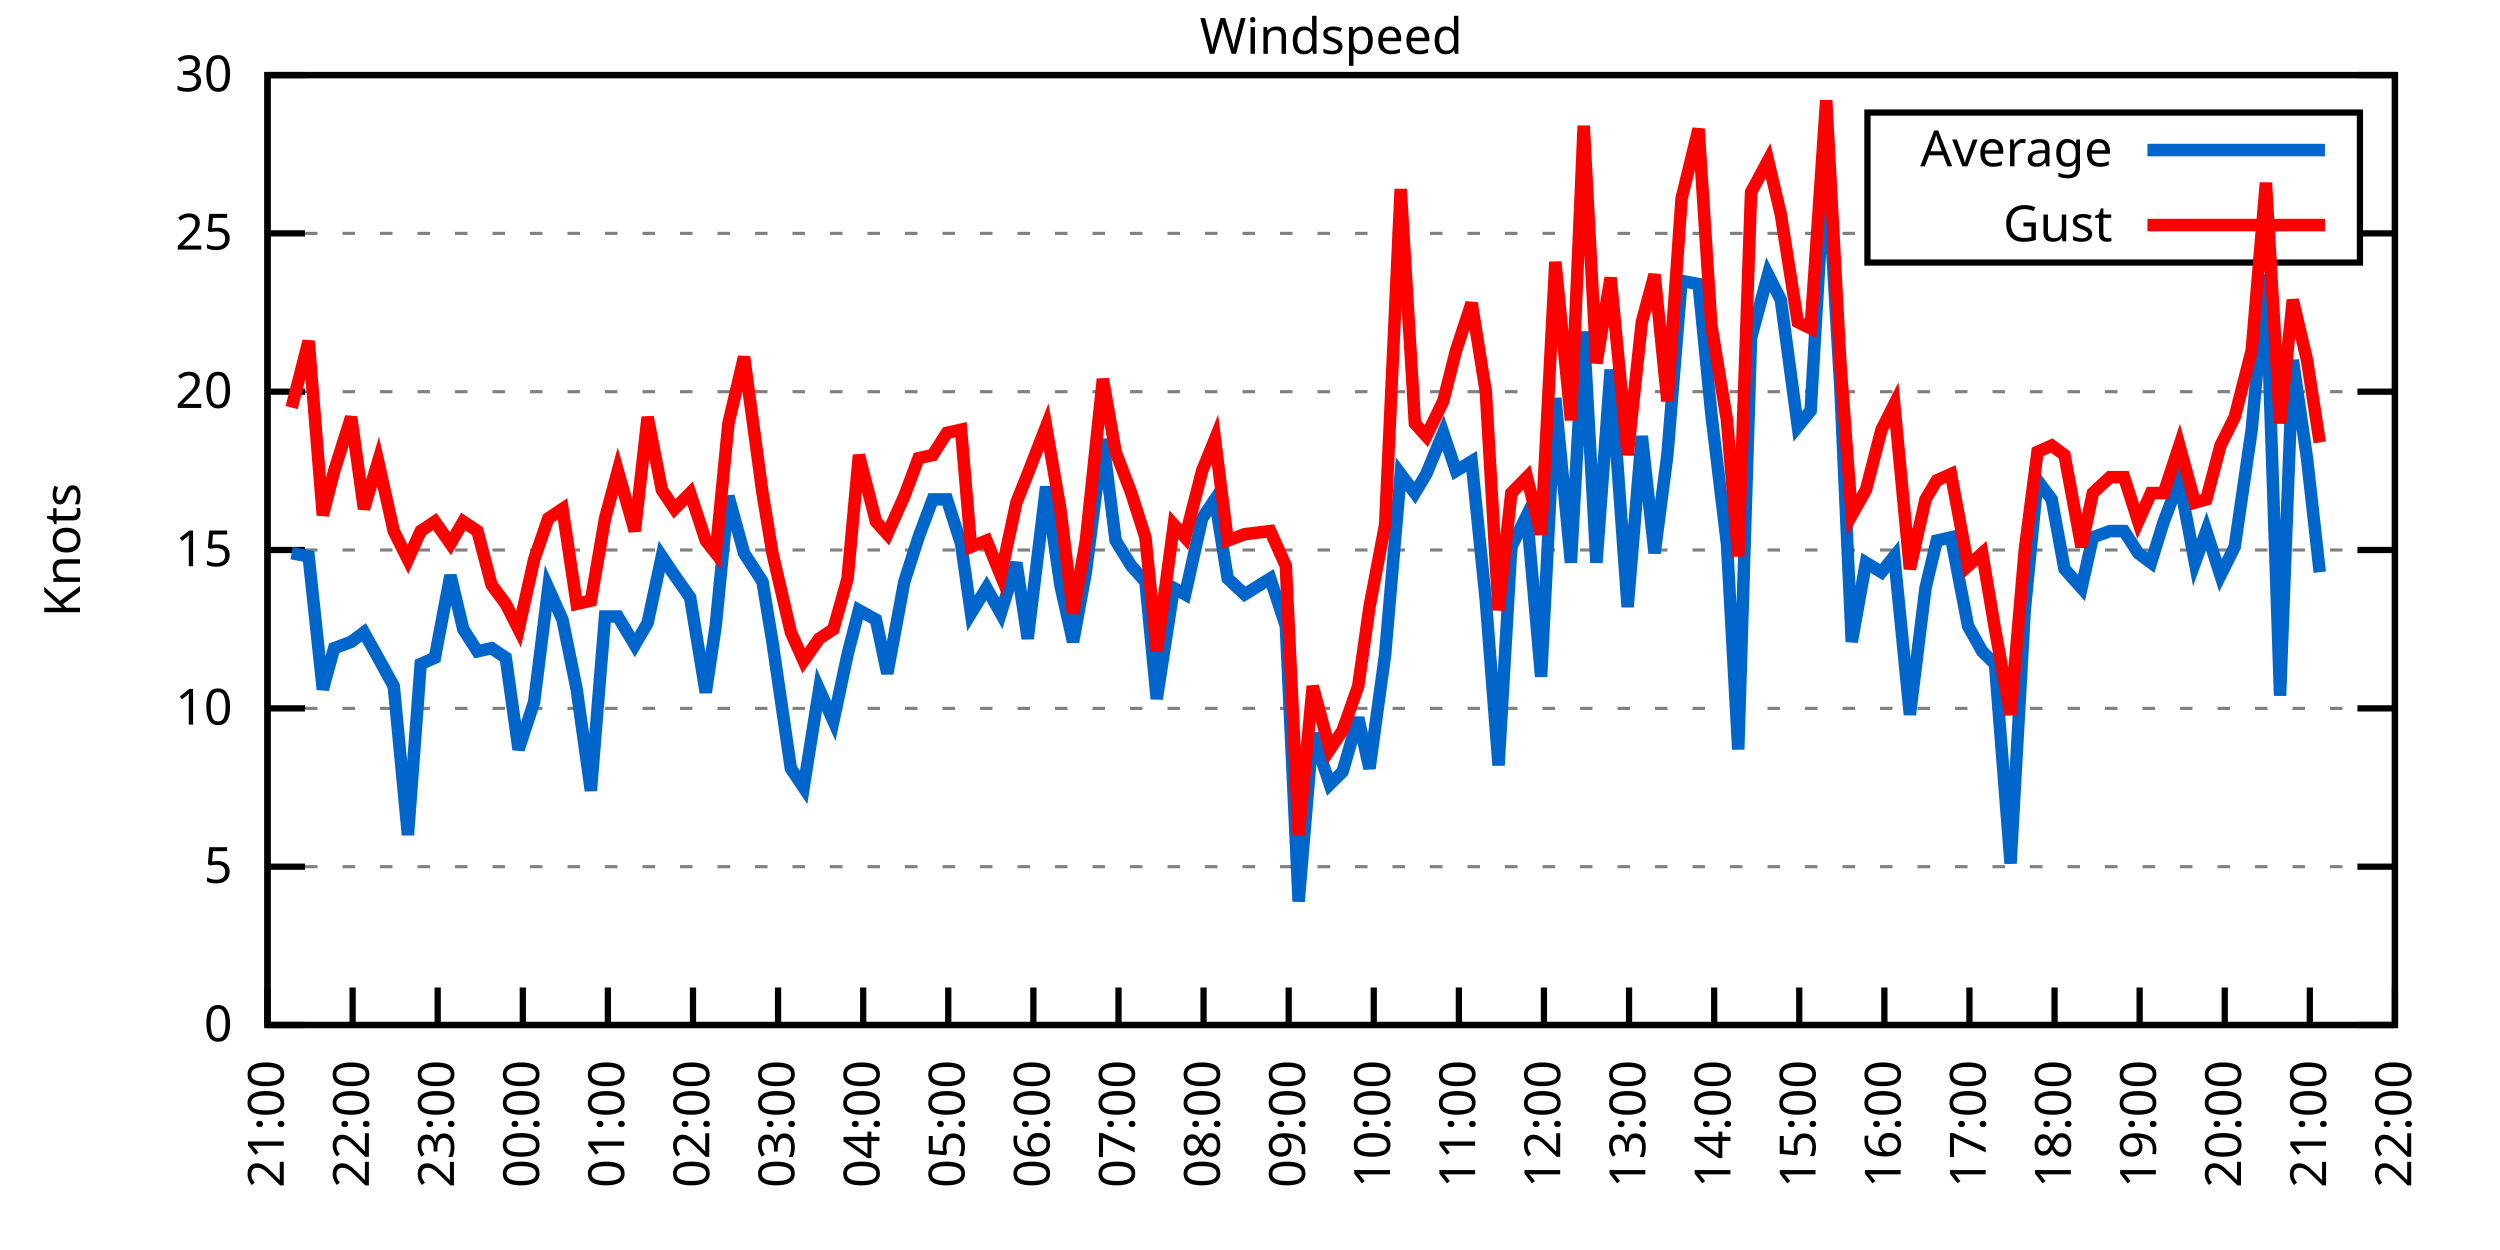
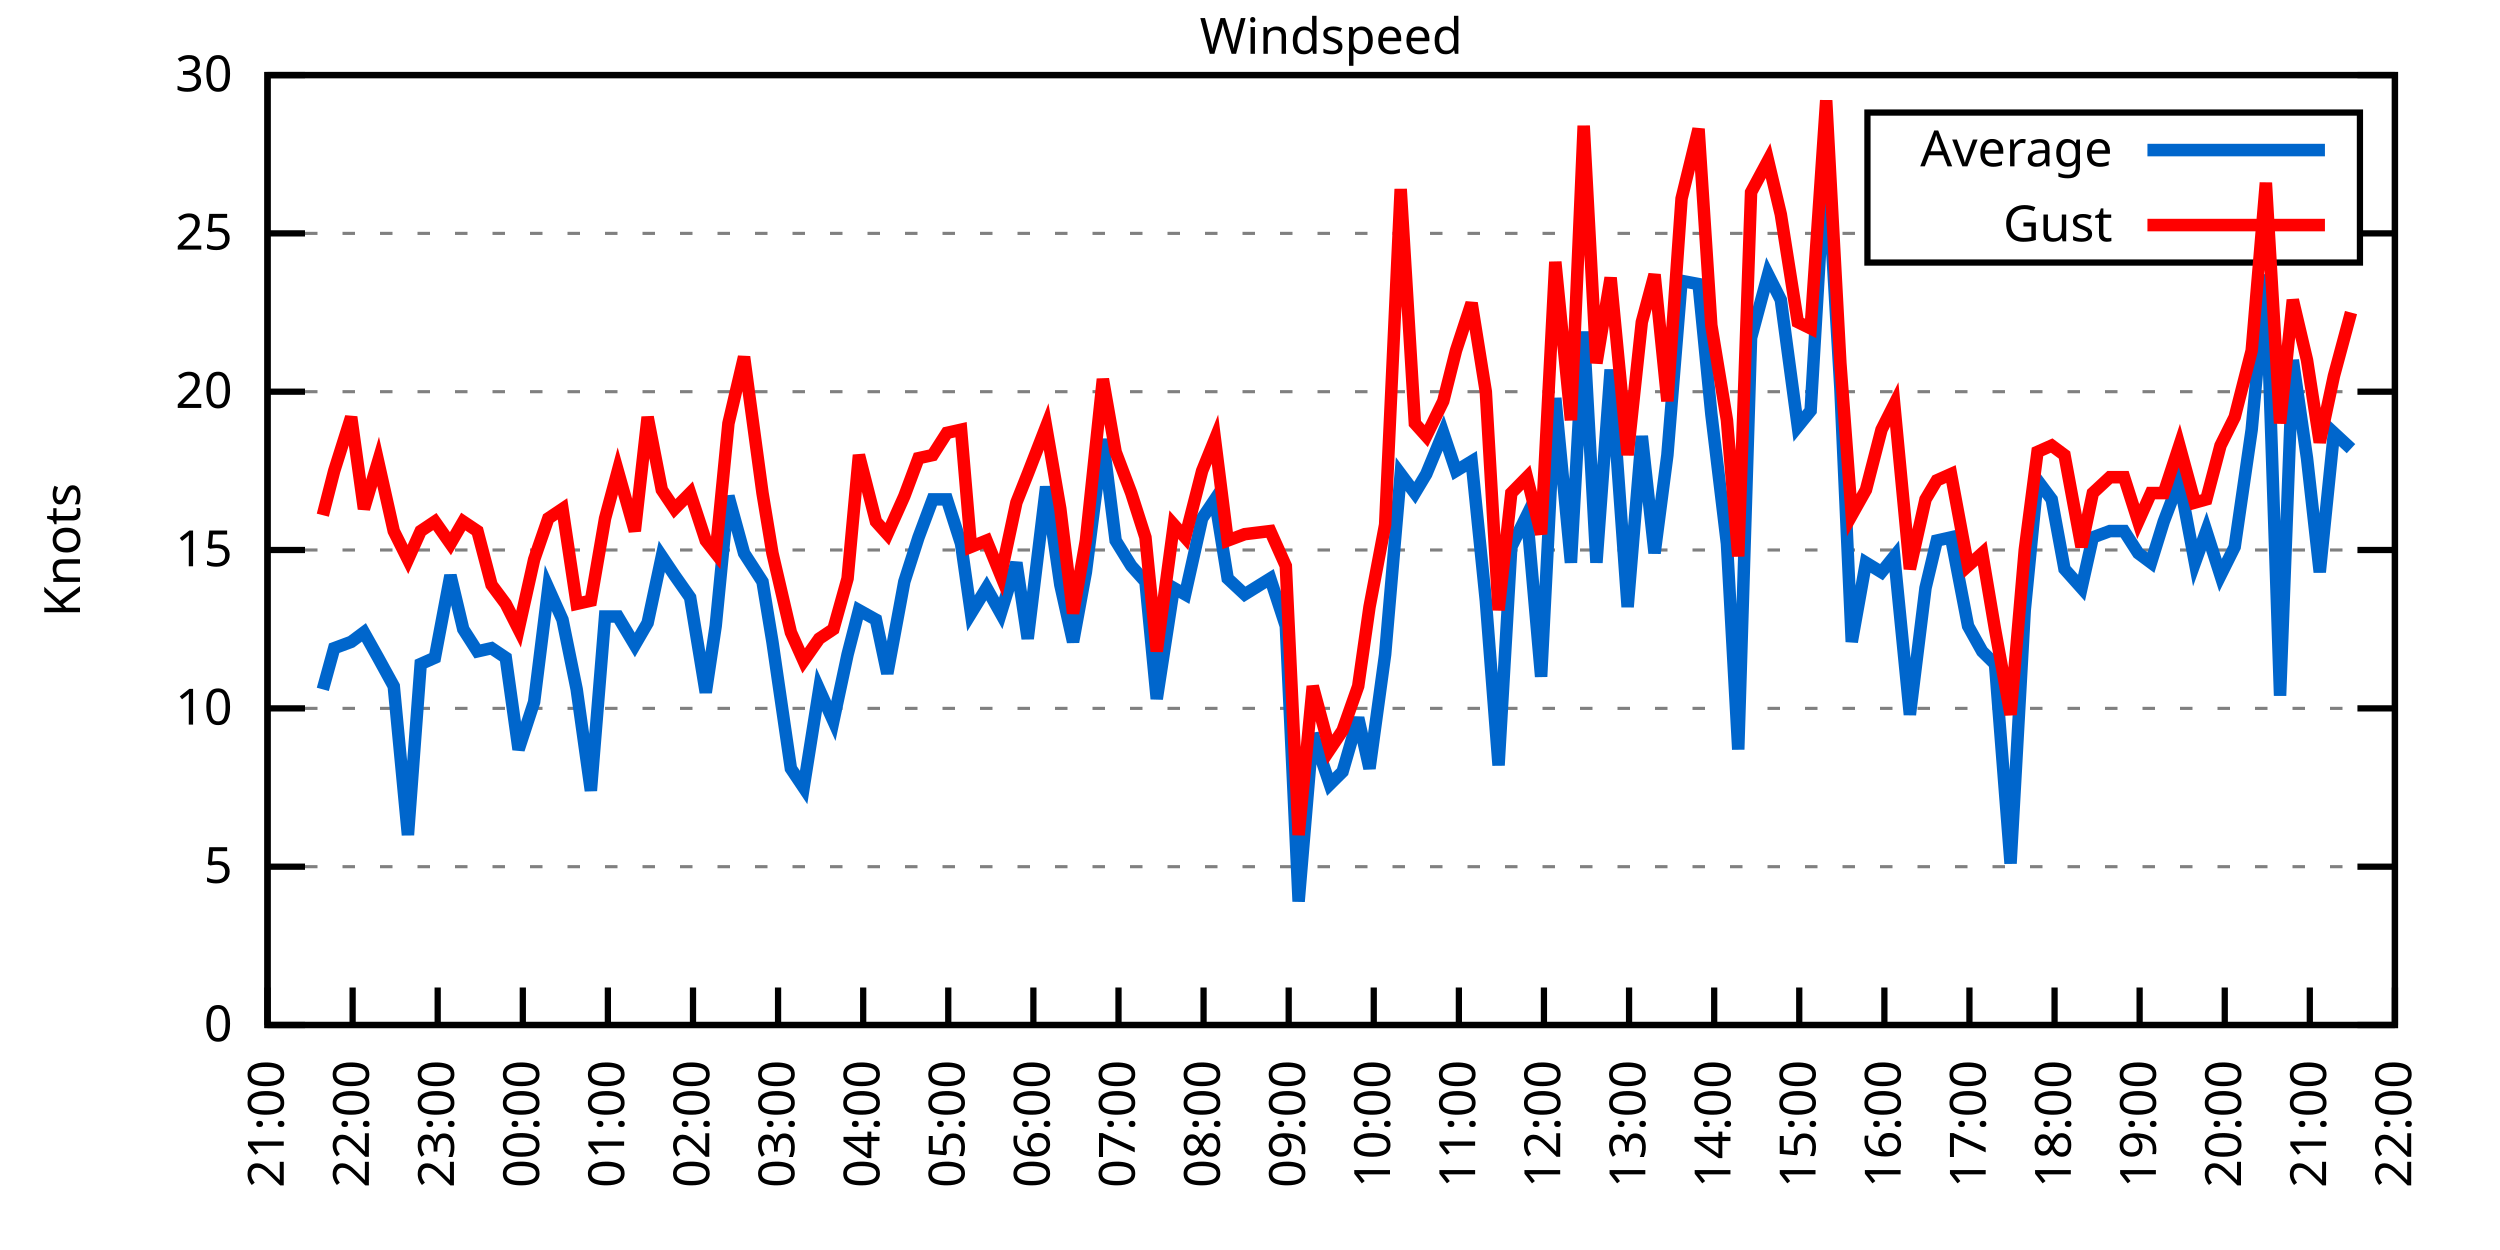
<svg xmlns="http://www.w3.org/2000/svg" xmlns:xlink="http://www.w3.org/1999/xlink" width="400" height="200" viewBox="0 0 400 200">
  <g id="gnuplot_canvas">
    <rect x="0" y="0" width="400" height="200" fill="none" />
    <defs>
      <circle id="gpDot" r="0.5" stroke-width="0.5" stroke="currentColor" />
      <path id="gpPt0" stroke-width="0.333" stroke="currentColor" d="M-1,0 h2 M0,-1 v2" />
      <path id="gpPt1" stroke-width="0.333" stroke="currentColor" d="M-1,-1 L1,1 M1,-1 L-1,1" />
      <path id="gpPt2" stroke-width="0.333" stroke="currentColor" d="M-1,0 L1,0 M0,-1 L0,1 M-1,-1 L1,1 M-1,1 L1,-1" />
      <rect id="gpPt3" stroke-width="0.333" stroke="currentColor" x="-1" y="-1" width="2" height="2" />
      <rect id="gpPt4" stroke-width="0.333" stroke="currentColor" fill="currentColor" x="-1" y="-1" width="2" height="2" />
      <circle id="gpPt5" stroke-width="0.333" stroke="currentColor" cx="0" cy="0" r="1" />
      <use xlink:href="#gpPt5" id="gpPt6" fill="currentColor" stroke="none" />
      <path id="gpPt7" stroke-width="0.333" stroke="currentColor" d="M0,-1.33 L-1.33,0.67 L1.33,0.67 z" />
      <use xlink:href="#gpPt7" id="gpPt8" fill="currentColor" stroke="none" />
      <use xlink:href="#gpPt7" id="gpPt9" stroke="currentColor" transform="rotate(180)" />
      <use xlink:href="#gpPt9" id="gpPt10" fill="currentColor" stroke="none" />
      <use xlink:href="#gpPt3" id="gpPt11" stroke="currentColor" transform="rotate(45)" />
      <use xlink:href="#gpPt11" id="gpPt12" fill="currentColor" stroke="none" />
      <path id="gpPt13" stroke-width="0.333" stroke="currentColor" d="M0,1.330 L1.265,0.411 L0.782,-1.067 L-0.782,-1.076 L-1.265,0.411 z" />
      <use xlink:href="#gpPt13" id="gpPt14" fill="currentColor" stroke="none" />
      <filter id="textbox" filterUnits="objectBoundingBox" x="0" y="0" height="1" width="1">
        <feFlood flood-color="white" flood-opacity="1" result="bgnd" />
        <feComposite in="SourceGraphic" in2="bgnd" operator="atop" />
      </filter>
      <filter id="greybox" filterUnits="objectBoundingBox" x="0" y="0" height="1" width="1">
        <feFlood flood-color="lightgrey" flood-opacity="1" result="grey" />
        <feComposite in="SourceGraphic" in2="grey" operator="atop" />
      </filter>
    </defs>
    <g fill="none" color="white" stroke="currentColor" stroke-width="1.00" stroke-linecap="butt" stroke-linejoin="miter">
</g>
    <g fill="none" color="black" stroke="currentColor" stroke-width="1.00" stroke-linecap="butt" stroke-linejoin="miter">
      <g stroke="none" shape-rendering="crispEdges">
        <polygon fill="rgb(255, 255, 255)" points="42.80,164.00 383.18,164.00 383.18,12.02 42.80,12.02 " />
      </g>
    </g>
    <g fill="none" color="black" stroke="currentColor" stroke-width="1.00" stroke-linecap="butt" stroke-linejoin="miter">
</g>
    <g fill="none" color="black" stroke="black" stroke-width="0.50" stroke-linecap="butt" stroke-linejoin="miter">
</g>
    <g fill="none" color="gray" stroke="currentColor" stroke-width="0.50" stroke-linecap="butt" stroke-linejoin="miter">
      <path stroke="gray" stroke-dasharray="2,4" class="gridline" d="M42.80,164.00 L383.19,164.00  " />
    </g>
    <g fill="none" color="gray" stroke="gray" stroke-width="1.00" stroke-linecap="butt" stroke-linejoin="miter">
</g>
    <g fill="none" color="black" stroke="currentColor" stroke-width="1.00" stroke-linecap="butt" stroke-linejoin="miter">
      <path stroke="black" d="M42.80,164.00 L48.80,164.00 M383.19,164.00 L377.19,164.00  " />
      <g transform="translate(37.20,166.60)" stroke="none" fill="black" font-family="Sans" font-size="8.00" text-anchor="end">
        <text>
          <tspan font-family="Sans"> 0</tspan>
        </text>
      </g>
    </g>
    <g fill="none" color="black" stroke="currentColor" stroke-width="1.00" stroke-linecap="butt" stroke-linejoin="miter">
</g>
    <g fill="none" color="black" stroke="black" stroke-width="0.50" stroke-linecap="butt" stroke-linejoin="miter">
</g>
    <g fill="none" color="gray" stroke="currentColor" stroke-width="0.50" stroke-linecap="butt" stroke-linejoin="miter">
      <path stroke="gray" stroke-dasharray="2,4" class="gridline" d="M42.80,138.67 L383.19,138.67  " />
    </g>
    <g fill="none" color="gray" stroke="gray" stroke-width="1.00" stroke-linecap="butt" stroke-linejoin="miter">
</g>
    <g fill="none" color="black" stroke="currentColor" stroke-width="1.00" stroke-linecap="butt" stroke-linejoin="miter">
      <path stroke="black" d="M42.80,138.67 L48.80,138.67 M383.19,138.67 L377.19,138.67  " />
      <g transform="translate(37.20,141.27)" stroke="none" fill="black" font-family="Sans" font-size="8.00" text-anchor="end">
        <text>
          <tspan font-family="Sans"> 5</tspan>
        </text>
      </g>
    </g>
    <g fill="none" color="black" stroke="currentColor" stroke-width="1.00" stroke-linecap="butt" stroke-linejoin="miter">
</g>
    <g fill="none" color="black" stroke="black" stroke-width="0.50" stroke-linecap="butt" stroke-linejoin="miter">
</g>
    <g fill="none" color="gray" stroke="currentColor" stroke-width="0.50" stroke-linecap="butt" stroke-linejoin="miter">
      <path stroke="gray" stroke-dasharray="2,4" class="gridline" d="M42.80,113.34 L383.19,113.34  " />
    </g>
    <g fill="none" color="gray" stroke="gray" stroke-width="1.00" stroke-linecap="butt" stroke-linejoin="miter">
</g>
    <g fill="none" color="black" stroke="currentColor" stroke-width="1.00" stroke-linecap="butt" stroke-linejoin="miter">
      <path stroke="black" d="M42.80,113.34 L48.80,113.34 M383.19,113.34 L377.19,113.34  " />
      <g transform="translate(37.20,115.94)" stroke="none" fill="black" font-family="Sans" font-size="8.00" text-anchor="end">
        <text>
          <tspan font-family="Sans"> 10</tspan>
        </text>
      </g>
    </g>
    <g fill="none" color="black" stroke="currentColor" stroke-width="1.00" stroke-linecap="butt" stroke-linejoin="miter">
</g>
    <g fill="none" color="black" stroke="black" stroke-width="0.50" stroke-linecap="butt" stroke-linejoin="miter">
</g>
    <g fill="none" color="gray" stroke="currentColor" stroke-width="0.50" stroke-linecap="butt" stroke-linejoin="miter">
      <path stroke="gray" stroke-dasharray="2,4" class="gridline" d="M42.80,88.00 L383.19,88.00  " />
    </g>
    <g fill="none" color="gray" stroke="gray" stroke-width="1.00" stroke-linecap="butt" stroke-linejoin="miter">
</g>
    <g fill="none" color="black" stroke="currentColor" stroke-width="1.00" stroke-linecap="butt" stroke-linejoin="miter">
      <path stroke="black" d="M42.80,88.00 L48.80,88.00 M383.19,88.00 L377.19,88.00  " />
      <g transform="translate(37.20,90.60)" stroke="none" fill="black" font-family="Sans" font-size="8.00" text-anchor="end">
        <text>
          <tspan font-family="Sans"> 15</tspan>
        </text>
      </g>
    </g>
    <g fill="none" color="black" stroke="currentColor" stroke-width="1.00" stroke-linecap="butt" stroke-linejoin="miter">
</g>
    <g fill="none" color="black" stroke="black" stroke-width="0.50" stroke-linecap="butt" stroke-linejoin="miter">
</g>
    <g fill="none" color="gray" stroke="currentColor" stroke-width="0.50" stroke-linecap="butt" stroke-linejoin="miter">
      <path stroke="gray" stroke-dasharray="2,4" class="gridline" d="M42.80,62.67 L383.19,62.67  " />
    </g>
    <g fill="none" color="gray" stroke="gray" stroke-width="1.00" stroke-linecap="butt" stroke-linejoin="miter">
</g>
    <g fill="none" color="black" stroke="currentColor" stroke-width="1.00" stroke-linecap="butt" stroke-linejoin="miter">
      <path stroke="black" d="M42.80,62.67 L48.80,62.67 M383.19,62.67 L377.19,62.67  " />
      <g transform="translate(37.20,65.27)" stroke="none" fill="black" font-family="Sans" font-size="8.00" text-anchor="end">
        <text>
          <tspan font-family="Sans"> 20</tspan>
        </text>
      </g>
    </g>
    <g fill="none" color="black" stroke="currentColor" stroke-width="1.00" stroke-linecap="butt" stroke-linejoin="miter">
</g>
    <g fill="none" color="black" stroke="black" stroke-width="0.50" stroke-linecap="butt" stroke-linejoin="miter">
</g>
    <g fill="none" color="gray" stroke="currentColor" stroke-width="0.50" stroke-linecap="butt" stroke-linejoin="miter">
      <path stroke="gray" stroke-dasharray="2,4" class="gridline" d="M42.80,37.34 L298.79,37.34 M377.59,37.34 L383.19,37.34  " />
    </g>
    <g fill="none" color="gray" stroke="gray" stroke-width="1.00" stroke-linecap="butt" stroke-linejoin="miter">
</g>
    <g fill="none" color="black" stroke="currentColor" stroke-width="1.00" stroke-linecap="butt" stroke-linejoin="miter">
      <path stroke="black" d="M42.80,37.34 L48.80,37.34 M383.19,37.34 L377.19,37.34  " />
      <g transform="translate(37.20,39.94)" stroke="none" fill="black" font-family="Sans" font-size="8.00" text-anchor="end">
        <text>
          <tspan font-family="Sans"> 25</tspan>
        </text>
      </g>
    </g>
    <g fill="none" color="black" stroke="currentColor" stroke-width="1.00" stroke-linecap="butt" stroke-linejoin="miter">
</g>
    <g fill="none" color="black" stroke="black" stroke-width="0.50" stroke-linecap="butt" stroke-linejoin="miter">
</g>
    <g fill="none" color="gray" stroke="currentColor" stroke-width="0.50" stroke-linecap="butt" stroke-linejoin="miter">
      <path stroke="gray" stroke-dasharray="2,4" class="gridline" d="M42.80,12.01 L383.19,12.01  " />
    </g>
    <g fill="none" color="gray" stroke="gray" stroke-width="1.00" stroke-linecap="butt" stroke-linejoin="miter">
</g>
    <g fill="none" color="black" stroke="currentColor" stroke-width="1.00" stroke-linecap="butt" stroke-linejoin="miter">
      <path stroke="black" d="M42.80,12.01 L48.80,12.01 M383.19,12.01 L377.19,12.01  " />
      <g transform="translate(37.20,14.61)" stroke="none" fill="black" font-family="Sans" font-size="8.00" text-anchor="end">
        <text>
          <tspan font-family="Sans"> 30</tspan>
        </text>
      </g>
    </g>
    <g fill="none" color="black" stroke="currentColor" stroke-width="1.00" stroke-linecap="butt" stroke-linejoin="miter">
      <path stroke="black" d="M42.80,164.00 L42.80,158.00  " />
      <g transform="translate(45.40,169.60) rotate(270.00)" stroke="none" fill="black" font-family="Sans" font-size="8.00" text-anchor="end">
        <text>
          <tspan font-family="Sans">21:00</tspan>
        </text>
      </g>
    </g>
    <g fill="none" color="black" stroke="currentColor" stroke-width="1.00" stroke-linecap="butt" stroke-linejoin="miter">
      <path stroke="black" d="M56.42,164.00 L56.42,158.00  " />
      <g transform="translate(59.02,169.60) rotate(270.00)" stroke="none" fill="black" font-family="Sans" font-size="8.00" text-anchor="end">
        <text>
          <tspan font-family="Sans">22:00</tspan>
        </text>
      </g>
    </g>
    <g fill="none" color="black" stroke="currentColor" stroke-width="1.00" stroke-linecap="butt" stroke-linejoin="miter">
      <path stroke="black" d="M70.03,164.00 L70.03,158.00  " />
      <g transform="translate(72.63,169.60) rotate(270.00)" stroke="none" fill="black" font-family="Sans" font-size="8.00" text-anchor="end">
        <text>
          <tspan font-family="Sans">23:00</tspan>
        </text>
      </g>
    </g>
    <g fill="none" color="black" stroke="currentColor" stroke-width="1.00" stroke-linecap="butt" stroke-linejoin="miter">
      <path stroke="black" d="M83.65,164.00 L83.65,158.00  " />
      <g transform="translate(86.25,169.60) rotate(270.00)" stroke="none" fill="black" font-family="Sans" font-size="8.00" text-anchor="end">
        <text>
          <tspan font-family="Sans">00:00</tspan>
        </text>
      </g>
    </g>
    <g fill="none" color="black" stroke="currentColor" stroke-width="1.00" stroke-linecap="butt" stroke-linejoin="miter">
      <path stroke="black" d="M97.26,164.00 L97.26,158.00  " />
      <g transform="translate(99.86,169.60) rotate(270.00)" stroke="none" fill="black" font-family="Sans" font-size="8.00" text-anchor="end">
        <text>
          <tspan font-family="Sans">01:00</tspan>
        </text>
      </g>
    </g>
    <g fill="none" color="black" stroke="currentColor" stroke-width="1.00" stroke-linecap="butt" stroke-linejoin="miter">
      <path stroke="black" d="M110.88,164.00 L110.88,158.00  " />
      <g transform="translate(113.48,169.60) rotate(270.00)" stroke="none" fill="black" font-family="Sans" font-size="8.00" text-anchor="end">
        <text>
          <tspan font-family="Sans">02:00</tspan>
        </text>
      </g>
    </g>
    <g fill="none" color="black" stroke="currentColor" stroke-width="1.00" stroke-linecap="butt" stroke-linejoin="miter">
      <path stroke="black" d="M124.49,164.00 L124.49,158.00  " />
      <g transform="translate(127.09,169.60) rotate(270.00)" stroke="none" fill="black" font-family="Sans" font-size="8.00" text-anchor="end">
        <text>
          <tspan font-family="Sans">03:00</tspan>
        </text>
      </g>
    </g>
    <g fill="none" color="black" stroke="currentColor" stroke-width="1.00" stroke-linecap="butt" stroke-linejoin="miter">
      <path stroke="black" d="M138.11,164.00 L138.11,158.00  " />
      <g transform="translate(140.71,169.60) rotate(270.00)" stroke="none" fill="black" font-family="Sans" font-size="8.00" text-anchor="end">
        <text>
          <tspan font-family="Sans">04:00</tspan>
        </text>
      </g>
    </g>
    <g fill="none" color="black" stroke="currentColor" stroke-width="1.00" stroke-linecap="butt" stroke-linejoin="miter">
      <path stroke="black" d="M151.72,164.00 L151.72,158.00  " />
      <g transform="translate(154.32,169.60) rotate(270.00)" stroke="none" fill="black" font-family="Sans" font-size="8.00" text-anchor="end">
        <text>
          <tspan font-family="Sans">05:00</tspan>
        </text>
      </g>
    </g>
    <g fill="none" color="black" stroke="currentColor" stroke-width="1.00" stroke-linecap="butt" stroke-linejoin="miter">
      <path stroke="black" d="M165.34,164.00 L165.34,158.00  " />
      <g transform="translate(167.94,169.60) rotate(270.00)" stroke="none" fill="black" font-family="Sans" font-size="8.00" text-anchor="end">
        <text>
          <tspan font-family="Sans">06:00</tspan>
        </text>
      </g>
    </g>
    <g fill="none" color="black" stroke="currentColor" stroke-width="1.00" stroke-linecap="butt" stroke-linejoin="miter">
      <path stroke="black" d="M178.96,164.00 L178.96,158.00  " />
      <g transform="translate(181.56,169.60) rotate(270.00)" stroke="none" fill="black" font-family="Sans" font-size="8.00" text-anchor="end">
        <text>
          <tspan font-family="Sans">07:00</tspan>
        </text>
      </g>
    </g>
    <g fill="none" color="black" stroke="currentColor" stroke-width="1.00" stroke-linecap="butt" stroke-linejoin="miter">
      <path stroke="black" d="M192.57,164.00 L192.57,158.00  " />
      <g transform="translate(195.17,169.60) rotate(270.00)" stroke="none" fill="black" font-family="Sans" font-size="8.00" text-anchor="end">
        <text>
          <tspan font-family="Sans">08:00</tspan>
        </text>
      </g>
    </g>
    <g fill="none" color="black" stroke="currentColor" stroke-width="1.00" stroke-linecap="butt" stroke-linejoin="miter">
      <path stroke="black" d="M206.19,164.00 L206.19,158.00  " />
      <g transform="translate(208.79,169.60) rotate(270.00)" stroke="none" fill="black" font-family="Sans" font-size="8.00" text-anchor="end">
        <text>
          <tspan font-family="Sans">09:00</tspan>
        </text>
      </g>
    </g>
    <g fill="none" color="black" stroke="currentColor" stroke-width="1.00" stroke-linecap="butt" stroke-linejoin="miter">
      <path stroke="black" d="M219.80,164.00 L219.80,158.00  " />
      <g transform="translate(222.40,169.60) rotate(270.00)" stroke="none" fill="black" font-family="Sans" font-size="8.00" text-anchor="end">
        <text>
          <tspan font-family="Sans">10:00</tspan>
        </text>
      </g>
    </g>
    <g fill="none" color="black" stroke="currentColor" stroke-width="1.00" stroke-linecap="butt" stroke-linejoin="miter">
      <path stroke="black" d="M233.42,164.00 L233.42,158.00  " />
      <g transform="translate(236.02,169.60) rotate(270.00)" stroke="none" fill="black" font-family="Sans" font-size="8.00" text-anchor="end">
        <text>
          <tspan font-family="Sans">11:00</tspan>
        </text>
      </g>
    </g>
    <g fill="none" color="black" stroke="currentColor" stroke-width="1.00" stroke-linecap="butt" stroke-linejoin="miter">
      <path stroke="black" d="M247.03,164.00 L247.03,158.00  " />
      <g transform="translate(249.63,169.60) rotate(270.00)" stroke="none" fill="black" font-family="Sans" font-size="8.00" text-anchor="end">
        <text>
          <tspan font-family="Sans">12:00</tspan>
        </text>
      </g>
    </g>
    <g fill="none" color="black" stroke="currentColor" stroke-width="1.00" stroke-linecap="butt" stroke-linejoin="miter">
      <path stroke="black" d="M260.65,164.00 L260.65,158.00  " />
      <g transform="translate(263.25,169.60) rotate(270.00)" stroke="none" fill="black" font-family="Sans" font-size="8.00" text-anchor="end">
        <text>
          <tspan font-family="Sans">13:00</tspan>
        </text>
      </g>
    </g>
    <g fill="none" color="black" stroke="currentColor" stroke-width="1.00" stroke-linecap="butt" stroke-linejoin="miter">
      <path stroke="black" d="M274.27,164.00 L274.27,158.00  " />
      <g transform="translate(276.87,169.60) rotate(270.00)" stroke="none" fill="black" font-family="Sans" font-size="8.00" text-anchor="end">
        <text>
          <tspan font-family="Sans">14:00</tspan>
        </text>
      </g>
    </g>
    <g fill="none" color="black" stroke="currentColor" stroke-width="1.00" stroke-linecap="butt" stroke-linejoin="miter">
      <path stroke="black" d="M287.88,164.00 L287.88,158.00  " />
      <g transform="translate(290.48,169.60) rotate(270.00)" stroke="none" fill="black" font-family="Sans" font-size="8.00" text-anchor="end">
        <text>
          <tspan font-family="Sans">15:00</tspan>
        </text>
      </g>
    </g>
    <g fill="none" color="black" stroke="currentColor" stroke-width="1.00" stroke-linecap="butt" stroke-linejoin="miter">
      <path stroke="black" d="M301.50,164.00 L301.50,158.00  " />
      <g transform="translate(304.10,169.60) rotate(270.00)" stroke="none" fill="black" font-family="Sans" font-size="8.00" text-anchor="end">
        <text>
          <tspan font-family="Sans">16:00</tspan>
        </text>
      </g>
    </g>
    <g fill="none" color="black" stroke="currentColor" stroke-width="1.00" stroke-linecap="butt" stroke-linejoin="miter">
      <path stroke="black" d="M315.11,164.00 L315.11,158.00  " />
      <g transform="translate(317.71,169.60) rotate(270.00)" stroke="none" fill="black" font-family="Sans" font-size="8.00" text-anchor="end">
        <text>
          <tspan font-family="Sans">17:00</tspan>
        </text>
      </g>
    </g>
    <g fill="none" color="black" stroke="currentColor" stroke-width="1.00" stroke-linecap="butt" stroke-linejoin="miter">
      <path stroke="black" d="M328.73,164.00 L328.73,158.00  " />
      <g transform="translate(331.33,169.60) rotate(270.00)" stroke="none" fill="black" font-family="Sans" font-size="8.00" text-anchor="end">
        <text>
          <tspan font-family="Sans">18:00</tspan>
        </text>
      </g>
    </g>
    <g fill="none" color="black" stroke="currentColor" stroke-width="1.00" stroke-linecap="butt" stroke-linejoin="miter">
      <path stroke="black" d="M342.34,164.00 L342.34,158.00  " />
      <g transform="translate(344.94,169.60) rotate(270.00)" stroke="none" fill="black" font-family="Sans" font-size="8.00" text-anchor="end">
        <text>
          <tspan font-family="Sans">19:00</tspan>
        </text>
      </g>
    </g>
    <g fill="none" color="black" stroke="currentColor" stroke-width="1.00" stroke-linecap="butt" stroke-linejoin="miter">
      <path stroke="black" d="M355.96,164.00 L355.96,158.00  " />
      <g transform="translate(358.56,169.60) rotate(270.00)" stroke="none" fill="black" font-family="Sans" font-size="8.00" text-anchor="end">
        <text>
          <tspan font-family="Sans">20:00</tspan>
        </text>
      </g>
    </g>
    <g fill="none" color="black" stroke="currentColor" stroke-width="1.00" stroke-linecap="butt" stroke-linejoin="miter">
      <path stroke="black" d="M369.57,164.00 L369.57,158.00  " />
      <g transform="translate(372.17,169.60) rotate(270.00)" stroke="none" fill="black" font-family="Sans" font-size="8.00" text-anchor="end">
        <text>
          <tspan font-family="Sans">21:00</tspan>
        </text>
      </g>
    </g>
    <g fill="none" color="black" stroke="currentColor" stroke-width="1.00" stroke-linecap="butt" stroke-linejoin="miter">
      <path stroke="black" d="M383.19,164.00 L383.19,158.00  " />
      <g transform="translate(385.79,169.60) rotate(270.00)" stroke="none" fill="black" font-family="Sans" font-size="8.00" text-anchor="end">
        <text>
          <tspan font-family="Sans">22:00</tspan>
        </text>
      </g>
    </g>
    <g fill="none" color="black" stroke="currentColor" stroke-width="1.00" stroke-linecap="butt" stroke-linejoin="miter">
</g>
    <g fill="none" color="black" stroke="currentColor" stroke-width="1.00" stroke-linecap="butt" stroke-linejoin="miter">
      <path stroke="black" d="M42.80,12.01 L42.80,164.00 L383.19,164.00 L383.19,12.01 L42.80,12.01 Z  " />
    </g>
    <g fill="none" color="black" stroke="currentColor" stroke-width="1.00" stroke-linecap="butt" stroke-linejoin="miter">
</g>
    <g fill="none" color="black" stroke="currentColor" stroke-width="1.00" stroke-linecap="butt" stroke-linejoin="miter">
      <path stroke="black" d="M298.79,42.01 L298.79,18.01 L377.59,18.01 L377.59,42.01 L298.79,42.01 Z  " />
    </g>
    <g id="Windspeed_plot_1">
      <g fill="none" color="white" stroke="black" stroke-width="2.00" stroke-linecap="butt" stroke-linejoin="miter">
</g>
      <g fill="none" color="black" stroke="currentColor" stroke-width="2.00" stroke-linecap="butt" stroke-linejoin="miter">
        <g transform="translate(337.99,26.61)" stroke="none" fill="black" font-family="Sans" font-size="8.00" text-anchor="end">
          <text>
            <tspan font-family="Sans">Average</tspan>
          </text>
        </g>
      </g>
      <g fill="none" color="black" stroke="currentColor" stroke-width="2.00" stroke-linecap="butt" stroke-linejoin="miter">
-         <path stroke="rgb(  0, 102, 204)" d="M343.59,24.01 L371.99,24.01 M46.66,88.51 L49.38,89.02 L51.65,110.30 L53.47,103.71 L56.19,102.70 L58.23,101.18   L60.50,105.23 L63.00,109.79 L65.27,133.60 L67.31,106.24 L69.58,105.23 L72.07,92.06 L74.12,100.67 L76.39,104.22   L78.65,103.71 L80.92,105.23 L82.97,119.92 L85.46,112.32 L87.73,94.08 L90.00,99.15 L92.27,110.30 L94.54,126.51   L96.81,98.64 L98.85,98.64 L101.57,103.20 L103.62,99.66 L105.89,89.02 L107.93,92.06 L110.42,95.60 L112.92,110.80   L114.51,100.16 L116.55,79.39 L119.05,88.51 L122.00,93.07 L123.59,102.70 L126.54,122.96 L128.58,126.00 L131.07,110.30   L133.34,115.36 L135.61,104.72 L137.43,97.63 L140.15,99.15 L141.97,107.76 L144.69,93.07 L146.96,85.98 L149.23,79.90   L151.50,79.90 L153.77,86.99 L155.36,98.14 L157.85,94.08 L160.12,98.14 L162.62,90.03 L164.43,102.19 L167.38,77.87   L169.65,93.58 L171.69,102.70 L173.74,91.55 L176.46,70.27 L178.50,86.49 L181.00,90.54 L183.27,93.07 L185.08,111.82   L187.81,94.08 L189.62,95.10 L192.34,82.94 L194.39,79.90 L196.43,92.56 L199.15,95.10 L203.24,92.56 L205.73,100.16   L207.78,144.24 L210.04,117.39 L212.77,125.50 L214.81,123.47 L217.31,114.86 L219.12,122.96 L221.62,104.72 L224.11,75.85   L226.38,78.89 L228.20,75.85 L230.92,69.26 L232.96,75.34 L235.46,73.82 L237.73,96.11 L239.77,122.46 L241.81,87.50   L244.31,82.43 L246.58,108.27 L248.85,63.69 L251.35,90.03 L253.39,53.05 L255.43,90.03 L257.70,59.13 L260.42,97.12   L262.69,69.77 L264.73,88.51 L266.78,72.81 L269.05,44.94 L271.77,45.45 L273.81,66.22 L276.31,86.99 L278.12,119.92   L280.17,54.06 L282.89,43.93 L284.93,47.98 L287.65,68.25 L289.70,65.71 L292.19,23.66 L294.46,62.17 L296.28,102.70   L298.55,90.03 L301.04,91.55 L303.08,89.02 L305.58,114.35 L308.08,94.08 L309.89,86.49 L312.16,85.98 L314.89,100.16   L317.15,104.22 L319.20,106.24 L321.69,138.16 L323.96,97.63 L326.00,76.86 L328.27,79.90 L330.32,91.04 L333.04,94.08   L334.85,85.98 L337.58,84.97 L339.85,84.97 L342.12,88.51 L344.16,90.03 L346.20,83.45 L348.70,76.86 L351.19,90.03   L353.01,84.97 L355.28,92.06 L357.55,87.50 L360.27,68.75 L362.54,43.93 L364.81,111.31 L366.85,57.61 L369.12,73.31   L371.16,91.55  " />
+         <path stroke="rgb(  0, 102, 204)" d="M343.59,24.01 L371.99,24.01 M51.65,110.30 L53.47,103.71 L56.19,102.70 L58.23,101.18 L60.50,105.23 L63.00,109.79   L65.27,133.60 L67.31,106.24 L69.58,105.23 L72.07,92.06 L74.12,100.67 L76.39,104.22 L78.65,103.71 L80.92,105.23   L82.97,119.92 L85.46,112.32 L87.73,94.08 L90.00,99.15 L92.27,110.30 L94.54,126.51 L96.81,98.64 L98.85,98.64   L101.57,103.20 L103.62,99.66 L105.89,89.02 L107.93,92.06 L110.42,95.60 L112.92,110.80 L114.51,100.16 L116.55,79.39   L119.05,88.51 L122.00,93.07 L123.59,102.70 L126.54,122.96 L128.58,126.00 L131.07,110.30 L133.34,115.36 L135.61,104.72   L137.43,97.63 L140.15,99.15 L141.97,107.76 L144.69,93.07 L146.96,85.98 L149.23,79.90 L151.50,79.90 L153.77,86.99   L155.36,98.14 L157.85,94.08 L160.12,98.14 L162.62,90.03 L164.43,102.19 L167.38,77.87 L169.65,93.58 L171.69,102.70   L173.74,91.55 L176.46,70.27 L178.50,86.49 L181.00,90.54 L183.27,93.07 L185.08,111.82 L187.81,94.08 L189.62,95.10   L192.34,82.94 L194.39,79.90 L196.43,92.56 L199.15,95.10 L203.24,92.56 L205.73,100.16 L207.78,144.24 L210.04,117.39   L212.77,125.50 L214.81,123.47 L217.31,114.86 L219.12,122.96 L221.62,104.72 L224.11,75.85 L226.38,78.89 L228.20,75.85   L230.92,69.26 L232.96,75.34 L235.46,73.82 L237.73,96.11 L239.77,122.46 L241.81,87.50 L244.31,82.43 L246.58,108.27   L248.85,63.69 L251.35,90.03 L253.39,53.05 L255.43,90.03 L257.70,59.13 L260.42,97.12 L262.69,69.77 L264.73,88.51   L266.78,72.81 L269.05,44.94 L271.77,45.45 L273.81,66.22 L276.31,86.99 L278.12,119.92 L280.17,54.06 L282.89,43.93   L284.93,47.98 L287.65,68.25 L289.70,65.71 L292.19,23.66 L294.46,62.17 L296.28,102.70 L298.55,90.03 L301.04,91.55   L303.08,89.02 L305.58,114.35 L308.08,94.08 L309.89,86.49 L312.16,85.98 L314.89,100.16 L317.15,104.22 L319.20,106.24   L321.69,138.16 L323.96,97.63 L326.00,76.86 L328.27,79.90 L330.32,91.04 L333.04,94.08 L334.85,85.98 L337.58,84.97   L339.85,84.97 L342.12,88.51 L344.16,90.03 L346.20,83.45 L348.70,76.86 L351.19,90.03 L353.01,84.97 L355.28,92.06   L357.55,87.50 L360.27,68.75 L362.54,43.93 L364.81,111.31 L366.85,57.61 L369.12,73.31 L371.16,91.55 L373.43,69.26   L376.16,71.79  " />
      </g>
    </g>
    <g id="Windspeed_plot_2">
      <g fill="none" color="black" stroke="currentColor" stroke-width="2.00" stroke-linecap="butt" stroke-linejoin="miter">
        <g transform="translate(337.99,38.61)" stroke="none" fill="black" font-family="Sans" font-size="8.00" text-anchor="end">
          <text>
            <tspan font-family="Sans">Gust</tspan>
          </text>
        </g>
      </g>
      <g fill="none" color="black" stroke="currentColor" stroke-width="2.00" stroke-linecap="butt" stroke-linejoin="miter">
-         <path stroke="rgb(255,   0,   0)" d="M343.59,36.01 L371.99,36.01 M46.66,65.21 L49.38,54.57 L51.65,82.43 L53.47,75.34 L56.19,66.73 L58.23,81.42   L60.50,73.82 L63.00,84.97 L65.27,89.52 L67.31,84.97 L69.58,83.45 L72.07,86.99 L74.12,83.45 L76.39,84.97   L78.65,93.58 L80.92,96.62 L82.97,100.67 L85.46,89.52 L87.73,82.94 L90.00,81.42 L92.27,96.62 L94.54,96.11   L96.81,82.94 L98.85,75.34 L101.57,84.97 L103.62,66.73 L105.89,78.38 L107.93,81.42 L110.42,78.89 L112.92,86.49   L114.51,88.51 L116.55,67.74 L119.05,57.10 L122.00,78.89 L123.59,88.51 L126.54,101.18 L128.58,105.74 L131.07,102.19   L133.34,100.67 L135.61,92.56 L137.43,72.81 L140.15,83.45 L141.97,85.47 L144.69,79.39 L146.96,73.31 L149.23,72.81   L151.50,69.26 L153.77,68.75 L155.36,87.50 L157.85,86.49 L160.12,92.06 L162.62,80.41 L164.43,75.85 L167.38,68.25   L169.65,81.42 L171.69,98.14 L173.74,86.49 L176.46,60.65 L178.50,72.30 L181.00,78.89 L183.27,85.98 L185.08,104.22   L187.81,83.95 L189.62,85.98 L192.34,75.34 L194.39,70.27 L196.43,86.49 L199.15,85.47 L203.24,84.97 L205.73,90.54   L207.78,133.60 L210.04,109.79 L212.77,119.92 L214.81,116.88 L217.31,109.79 L219.12,97.12 L221.62,83.95 L224.11,30.25   L226.38,67.74 L228.20,69.77 L230.92,64.19 L232.96,56.09 L235.46,48.49 L237.73,62.67 L239.77,97.63 L241.81,78.89   L244.31,76.35 L246.58,85.47 L248.85,41.90 L251.35,67.23 L253.39,20.12 L255.43,58.11 L257.70,44.43 L260.42,72.81   L262.69,51.53 L264.73,43.93 L266.78,64.19 L269.05,31.77 L271.77,20.62 L273.81,52.03 L276.31,67.23 L278.12,89.02   L280.17,30.76 L282.89,25.69 L284.93,34.30 L287.65,51.53 L289.70,52.54 L292.19,16.06 L294.46,58.11 L296.28,82.43   L298.55,78.38 L301.04,68.75 L303.08,64.70 L305.58,91.04 L308.08,79.90 L309.89,76.86 L312.16,75.85 L314.89,90.54   L317.15,88.51 L319.20,100.67 L321.69,114.35 L323.96,88.00 L326.00,72.30 L328.27,71.29 L330.32,72.81 L333.04,87.50   L334.85,78.89 L337.58,76.35 L339.85,76.35 L342.12,83.45 L344.16,78.89 L346.20,78.89 L348.70,71.29 L351.19,80.41   L353.01,79.90 L355.28,71.29 L357.55,66.73 L360.27,56.09 L362.54,29.24 L364.81,67.74 L366.85,47.98 L369.12,57.61   L371.16,70.78  " />
+         <path stroke="rgb(255,   0,   0)" d="M343.59,36.01 L371.99,36.01 M51.65,82.43 L53.47,75.34 L56.19,66.73 L58.23,81.42 L60.50,73.82 L63.00,84.97   L65.27,89.52 L67.31,84.97 L69.58,83.45 L72.07,86.99 L74.12,83.45 L76.39,84.97 L78.65,93.58 L80.92,96.62   L82.97,100.67 L85.46,89.52 L87.73,82.94 L90.00,81.42 L92.27,96.62 L94.54,96.11 L96.81,82.94 L98.85,75.34   L101.57,84.97 L103.62,66.73 L105.89,78.38 L107.93,81.42 L110.42,78.89 L112.92,86.49 L114.51,88.51 L116.55,67.74   L119.05,57.10 L122.00,78.89 L123.59,88.51 L126.54,101.18 L128.58,105.74 L131.07,102.19 L133.34,100.67 L135.61,92.56   L137.43,72.81 L140.15,83.45 L141.97,85.47 L144.69,79.39 L146.96,73.31 L149.23,72.81 L151.50,69.26 L153.77,68.75   L155.36,87.50 L157.85,86.49 L160.12,92.06 L162.62,80.41 L164.43,75.85 L167.38,68.25 L169.65,81.42 L171.69,98.14   L173.74,86.49 L176.46,60.65 L178.50,72.30 L181.00,78.89 L183.27,85.98 L185.08,104.22 L187.81,83.95 L189.62,85.98   L192.34,75.34 L194.39,70.27 L196.43,86.49 L199.15,85.47 L203.24,84.97 L205.73,90.54 L207.78,133.60 L210.04,109.79   L212.77,119.92 L214.81,116.88 L217.31,109.79 L219.12,97.12 L221.62,83.95 L224.11,30.25 L226.38,67.74 L228.20,69.77   L230.92,64.19 L232.96,56.09 L235.46,48.49 L237.73,62.67 L239.77,97.63 L241.81,78.89 L244.31,76.35 L246.58,85.47   L248.85,41.90 L251.35,67.23 L253.39,20.12 L255.43,58.11 L257.70,44.43 L260.42,72.81 L262.69,51.53 L264.73,43.93   L266.78,64.19 L269.05,31.77 L271.77,20.62 L273.81,52.03 L276.31,67.23 L278.12,89.02 L280.17,30.76 L282.89,25.69   L284.93,34.30 L287.65,51.53 L289.70,52.54 L292.19,16.06 L294.46,58.11 L296.28,82.43 L298.55,78.38 L301.04,68.75   L303.08,64.70 L305.58,91.04 L308.08,79.90 L309.89,76.86 L312.16,75.85 L314.89,90.54 L317.15,88.51 L319.20,100.67   L321.69,114.35 L323.96,88.00 L326.00,72.30 L328.27,71.29 L330.32,72.81 L333.04,87.50 L334.85,78.89 L337.58,76.35   L339.85,76.35 L342.12,83.45 L344.16,78.89 L346.20,78.89 L348.70,71.29 L351.19,80.41 L353.01,79.90 L355.28,71.29   L357.55,66.73 L360.27,56.09 L362.54,29.24 L364.81,67.74 L366.85,47.98 L369.12,57.61 L371.16,70.78 L373.43,60.14   L376.16,50.01  " />
      </g>
    </g>
    <g fill="none" color="black" stroke="currentColor" stroke-width="2.00" stroke-linecap="butt" stroke-linejoin="miter">
</g>
    <g fill="none" color="black" stroke="black" stroke-width="1.00" stroke-linecap="butt" stroke-linejoin="miter">
</g>
    <g fill="none" color="black" stroke="currentColor" stroke-width="1.00" stroke-linecap="butt" stroke-linejoin="miter">
      <path stroke="black" d="M42.80,12.01 L42.80,164.00 L383.19,164.00 L383.19,12.01 L42.80,12.01 Z  " />
      <g transform="translate(12.80,88.01) rotate(270.00)" stroke="none" fill="black" font-family="Sans" font-size="8.00" text-anchor="middle">
        <text>
          <tspan font-family="Sans">Knots</tspan>
        </text>
      </g>
    </g>
    <g fill="none" color="black" stroke="currentColor" stroke-width="1.00" stroke-linecap="butt" stroke-linejoin="miter">
</g>
    <g fill="none" color="black" stroke="currentColor" stroke-width="1.00" stroke-linecap="butt" stroke-linejoin="miter">
      <g transform="translate(212.99,8.61)" stroke="none" fill="black" font-family="Sans" font-size="8.00" text-anchor="middle">
        <text>
          <tspan font-family="Sans">Windspeed</tspan>
        </text>
      </g>
    </g>
    <g fill="none" color="black" stroke="currentColor" stroke-width="1.00" stroke-linecap="butt" stroke-linejoin="miter">
</g>
  </g>
</svg>
